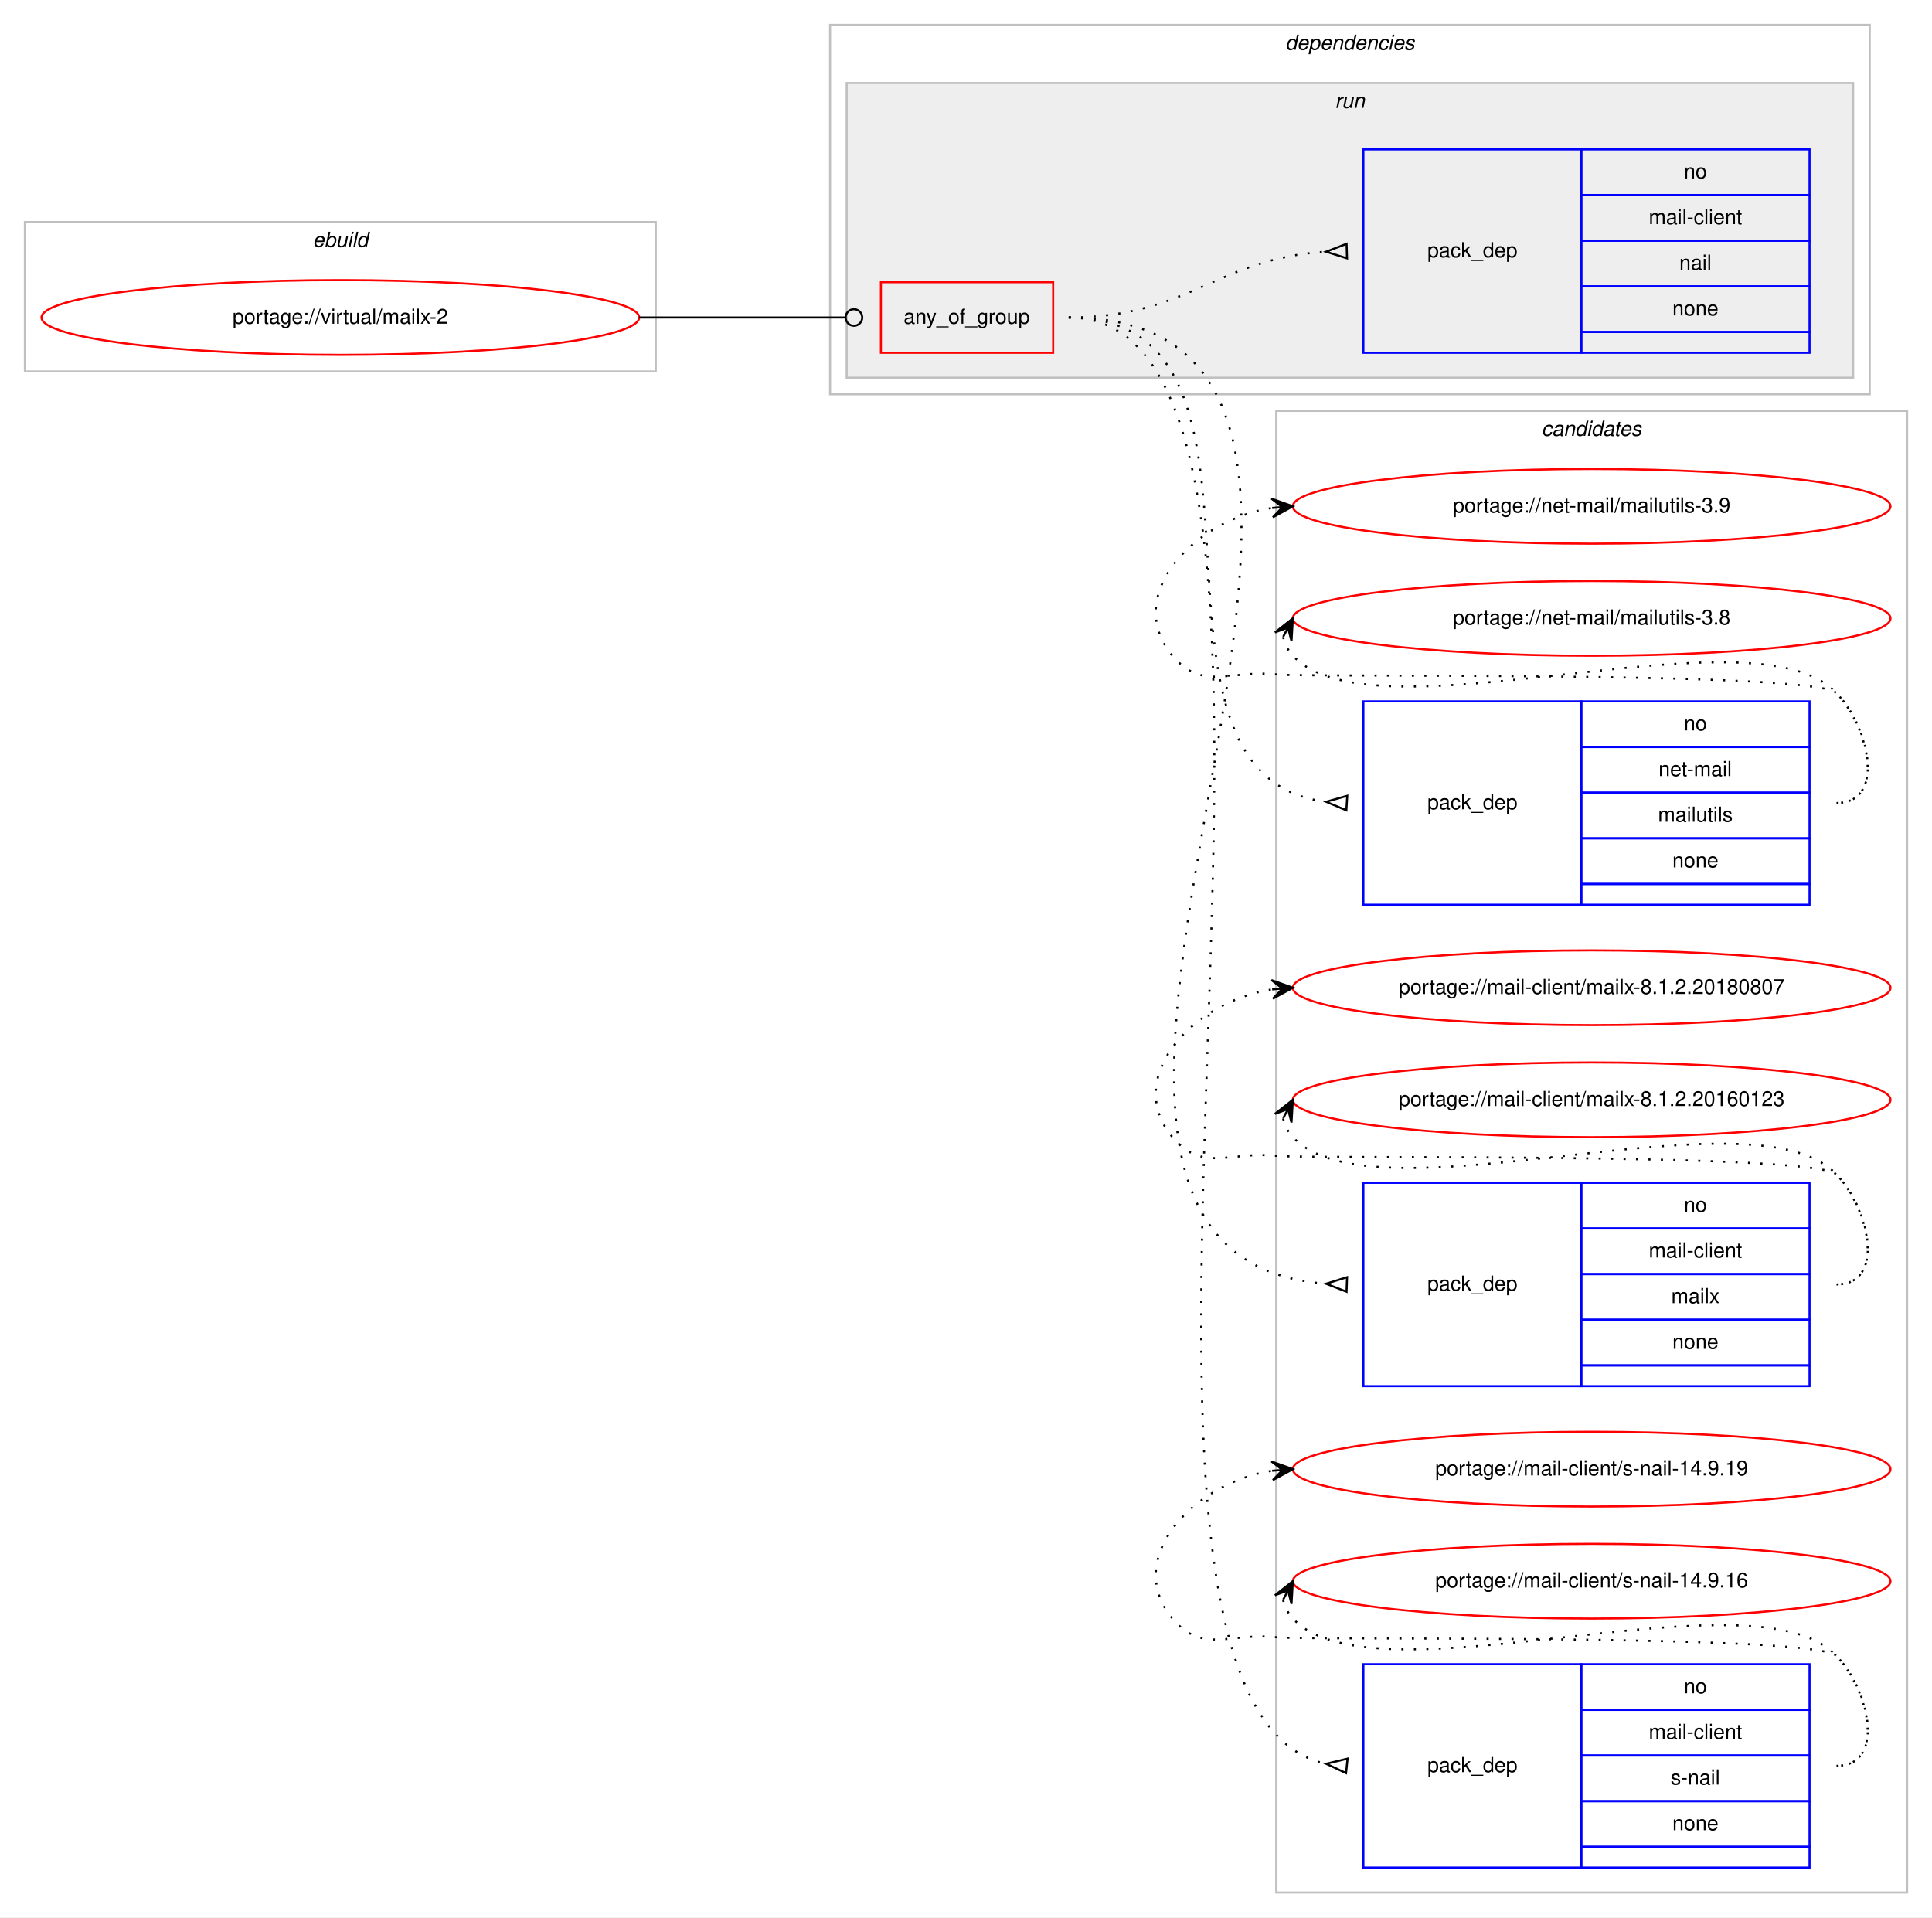
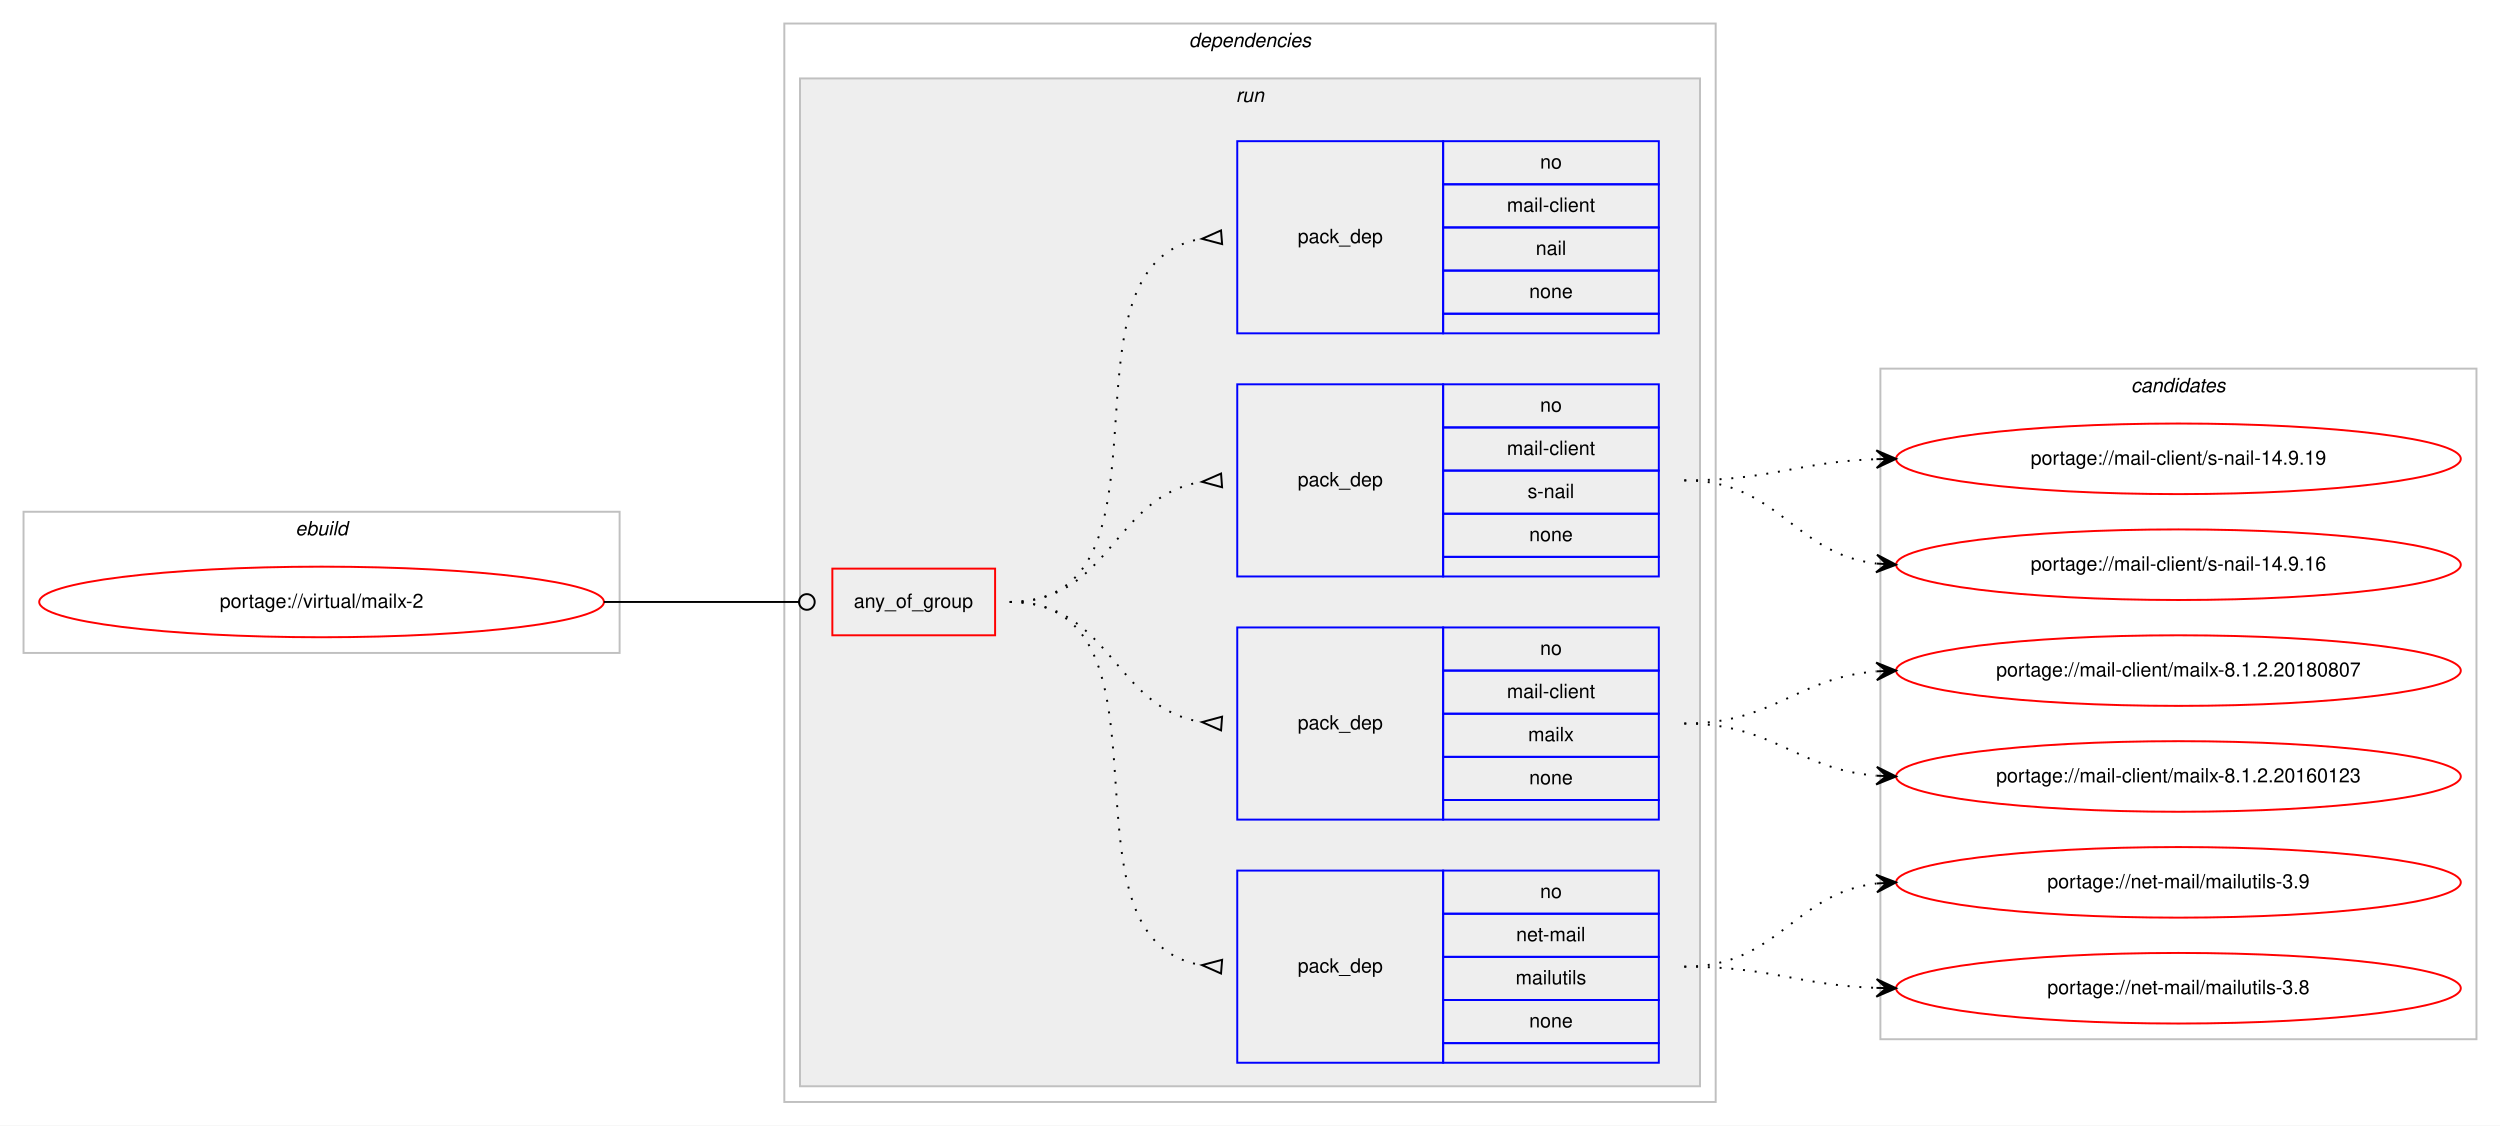
- <svg xmlns="http://www.w3.org/2000/svg" xmlns:xlink="http://www.w3.org/1999/xlink" width="931pt" height="924pt" viewBox="0.00 0.00 931.00 924.00">
-   <g id="graph0" class="graph" transform="scale(1 1) rotate(0) translate(4 920)">
-     <polygon fill="#ffffff" stroke="transparent" points="-4,4 -4,-920 927,-920 927,4 -4,4" />
-     <g id="clust11" class="cluster">
-       <polygon fill="none" stroke="#c0c0c0" points="611,-8 611,-722 915,-722 915,-8 611,-8" />
-       <text text-anchor="start" x="738.824" y="-710" font-family="Helvetica,sans-Serif" font-style="italic" font-size="10.00" fill="#000000">candidates</text>
-     </g>
+ <svg xmlns="http://www.w3.org/2000/svg" xmlns:xlink="http://www.w3.org/1999/xlink" width="1275pt" height="574pt" viewBox="0.00 0.00 1275.00 574.00">
+   <g id="graph0" class="graph" transform="scale(1 1) rotate(0) translate(4 570)">
+     <polygon fill="#ffffff" stroke="transparent" points="-4,4 -4,-570 1271,-570 1271,4 -4,4" />
    <g id="clust1" class="cluster">
-       <polygon fill="none" stroke="#c0c0c0" points="8,-741 8,-813 312,-813 312,-741 8,-741" />
-       <text text-anchor="start" x="146.663" y="-801" font-family="Helvetica,sans-Serif" font-style="italic" font-size="10.00" fill="#000000">ebuild</text>
+       <polygon fill="none" stroke="#c0c0c0" points="8,-237 8,-309 312,-309 312,-237 8,-237" />
+       <text text-anchor="start" x="146.663" y="-297" font-family="Helvetica,sans-Serif" font-style="italic" font-size="10.00" fill="#000000">ebuild</text>
    </g>
    <g id="clust2" class="cluster">
-       <polygon fill="none" stroke="#c0c0c0" points="396,-730 396,-908 897,-908 897,-730 396,-730" />
-       <text text-anchor="start" x="615.375" y="-896" font-family="Helvetica,sans-Serif" font-style="italic" font-size="10.00" fill="#000000">dependencies</text>
+       <polygon fill="none" stroke="#c0c0c0" points="396,-8 396,-558 871,-558 871,-8 396,-8" />
+       <text text-anchor="start" x="602.375" y="-546" font-family="Helvetica,sans-Serif" font-style="italic" font-size="10.00" fill="#000000">dependencies</text>
    </g>
    <g id="clust5" class="cluster">
-       <polygon fill="#eeeeee" stroke="#c0c0c0" points="404,-738 404,-880 889,-880 889,-738 404,-738" />
-       <text text-anchor="start" x="639.277" y="-868" font-family="Helvetica,sans-Serif" font-style="italic" font-size="10.00" fill="#000000">run</text>
+       <polygon fill="#eeeeee" stroke="#c0c0c0" points="404,-16 404,-530 863,-530 863,-16 404,-16" />
+       <text text-anchor="start" x="626.277" y="-518" font-family="Helvetica,sans-Serif" font-style="italic" font-size="10.00" fill="#000000">run</text>
+     </g>
+     <g id="clust11" class="cluster">
+       <polygon fill="none" stroke="#c0c0c0" points="955,-40 955,-382 1259,-382 1259,-40 955,-40" />
+       <text text-anchor="start" x="1082.824" y="-370" font-family="Helvetica,sans-Serif" font-style="italic" font-size="10.00" fill="#000000">candidates</text>
    </g>
    <g id="node1" class="node">
      <g id="a_node1">
        <a xlink:href="../virtual/mailx-2.svg" xlink:title="portage://virtual/mailx-2">
-           <ellipse fill="none" stroke="#ff0000" cx="160" cy="-767" rx="144" ry="18" />
-           <text text-anchor="middle" x="160" y="-764" font-family="Helvetica,sans-Serif" font-size="10.00" fill="#000000">portage://virtual/mailx-2</text>
+           <ellipse fill="none" stroke="#ff0000" cx="160" cy="-263" rx="144" ry="18" />
+           <text text-anchor="middle" x="160" y="-260" font-family="Helvetica,sans-Serif" font-size="10.00" fill="#000000">portage://virtual/mailx-2</text>
        </a>
      </g>
    </g>
    <g id="node2" class="node">
-       <polygon fill="none" stroke="#ff0000" points="420.5,-750 420.5,-784 503.5,-784 503.5,-750 420.5,-750" />
-       <text text-anchor="start" x="431.43" y="-764" font-family="Helvetica,sans-Serif" font-size="10.00" fill="#000000">any_of_group</text>
+       <polygon fill="none" stroke="#ff0000" points="420.5,-246 420.5,-280 503.5,-280 503.5,-246 420.5,-246" />
+       <text text-anchor="start" x="431.43" y="-260" font-family="Helvetica,sans-Serif" font-size="10.00" fill="#000000">any_of_group</text>
    </g>
    <g id="edge5" class="edge">
-       <path fill="none" stroke="#000000" d="M304,-767C348.978,-767 362.2,-767 403.456,-767" />
-       <ellipse fill="none" stroke="#000000" cx="407.5" cy="-767" rx="4" ry="4" />
+       <path fill="none" stroke="#000000" d="M304,-263C348.978,-263 362.2,-263 403.456,-263" />
+       <ellipse fill="none" stroke="#000000" cx="407.5" cy="-263" rx="4" ry="4" />
    </g>
    <g id="node3" class="node">
-       <polygon fill="none" stroke="#0000ff" points="653,-484 653,-582 758,-582 758,-484 653,-484" />
-       <text text-anchor="start" x="683.823" y="-530" font-family="Helvetica,sans-Serif" font-size="10.00" fill="#000000">pack_dep</text>
-       <polygon fill="none" stroke="#0000ff" points="758,-560 758,-582 868,-582 868,-560 758,-560" />
-       <text text-anchor="start" x="807.441" y="-568" font-family="Helvetica,sans-Serif" font-size="10.00" fill="#000000">no</text>
-       <polygon fill="none" stroke="#0000ff" points="758,-538 758,-560 868,-560 868,-538 758,-538" />
-       <text text-anchor="start" x="795.224" y="-546" font-family="Helvetica,sans-Serif" font-size="10.00" fill="#000000">net-mail</text>
-       <polygon fill="none" stroke="#0000ff" points="758,-516 758,-538 868,-538 868,-516 758,-516" />
-       <text text-anchor="start" x="794.949" y="-524" font-family="Helvetica,sans-Serif" font-size="10.00" fill="#000000">mailutils</text>
-       <polygon fill="none" stroke="#0000ff" points="758,-494 758,-516 868,-516 868,-494 758,-494" />
-       <text text-anchor="start" x="801.882" y="-502" font-family="Helvetica,sans-Serif" font-size="10.00" fill="#000000">none</text>
-       <polygon fill="none" stroke="#0000ff" points="758,-484 758,-494 868,-494 868,-484 758,-484" />
+       <polygon fill="none" stroke="#0000ff" points="627,-28 627,-126 732,-126 732,-28 627,-28" />
+       <text text-anchor="start" x="657.823" y="-74" font-family="Helvetica,sans-Serif" font-size="10.00" fill="#000000">pack_dep</text>
+       <polygon fill="none" stroke="#0000ff" points="732,-104 732,-126 842,-126 842,-104 732,-104" />
+       <text text-anchor="start" x="781.441" y="-112" font-family="Helvetica,sans-Serif" font-size="10.00" fill="#000000">no</text>
+       <polygon fill="none" stroke="#0000ff" points="732,-82 732,-104 842,-104 842,-82 732,-82" />
+       <text text-anchor="start" x="769.224" y="-90" font-family="Helvetica,sans-Serif" font-size="10.00" fill="#000000">net-mail</text>
+       <polygon fill="none" stroke="#0000ff" points="732,-60 732,-82 842,-82 842,-60 732,-60" />
+       <text text-anchor="start" x="768.949" y="-68" font-family="Helvetica,sans-Serif" font-size="10.00" fill="#000000">mailutils</text>
+       <polygon fill="none" stroke="#0000ff" points="732,-38 732,-60 842,-60 842,-38 732,-38" />
+       <text text-anchor="start" x="775.882" y="-46" font-family="Helvetica,sans-Serif" font-size="10.00" fill="#000000">none</text>
+       <polygon fill="none" stroke="#0000ff" points="732,-28 732,-38 842,-38 842,-28 732,-28" />
    </g>
    <g id="edge1" class="edge">
-       <path fill="none" stroke="#000000" stroke-dasharray="1,5" d="M511,-767C627.217,-767 531.347,-546.953 634.723,-533.63" />
-       <polygon fill="none" stroke="#000000" points="645.214,-536.493 635.019,-533.612 644.786,-529.507 645.214,-536.493" />
+       <path fill="none" stroke="#000000" stroke-dasharray="1,5" d="M511,-263C602.858,-263 529.634,-91.247 608.595,-77.829" />
+       <polygon fill="none" stroke="#000000" points="619.278,-80.489 609.032,-77.795 618.722,-73.511 619.278,-80.489" />
    </g>
    <g id="node4" class="node">
-       <polygon fill="none" stroke="#0000ff" points="653,-252 653,-350 758,-350 758,-252 653,-252" />
-       <text text-anchor="start" x="683.823" y="-298" font-family="Helvetica,sans-Serif" font-size="10.00" fill="#000000">pack_dep</text>
-       <polygon fill="none" stroke="#0000ff" points="758,-328 758,-350 868,-350 868,-328 758,-328" />
-       <text text-anchor="start" x="807.441" y="-336" font-family="Helvetica,sans-Serif" font-size="10.00" fill="#000000">no</text>
-       <polygon fill="none" stroke="#0000ff" points="758,-306 758,-328 868,-328 868,-306 758,-306" />
-       <text text-anchor="start" x="790.505" y="-314" font-family="Helvetica,sans-Serif" font-size="10.00" fill="#000000">mail-client</text>
-       <polygon fill="none" stroke="#0000ff" points="758,-284 758,-306 868,-306 868,-284 758,-284" />
-       <text text-anchor="start" x="801.337" y="-292" font-family="Helvetica,sans-Serif" font-size="10.00" fill="#000000">mailx</text>
-       <polygon fill="none" stroke="#0000ff" points="758,-262 758,-284 868,-284 868,-262 758,-262" />
-       <text text-anchor="start" x="801.882" y="-270" font-family="Helvetica,sans-Serif" font-size="10.00" fill="#000000">none</text>
-       <polygon fill="none" stroke="#0000ff" points="758,-252 758,-262 868,-262 868,-252 758,-252" />
+       <polygon fill="none" stroke="#0000ff" points="627,-152 627,-250 732,-250 732,-152 627,-152" />
+       <text text-anchor="start" x="657.823" y="-198" font-family="Helvetica,sans-Serif" font-size="10.00" fill="#000000">pack_dep</text>
+       <polygon fill="none" stroke="#0000ff" points="732,-228 732,-250 842,-250 842,-228 732,-228" />
+       <text text-anchor="start" x="781.441" y="-236" font-family="Helvetica,sans-Serif" font-size="10.00" fill="#000000">no</text>
+       <polygon fill="none" stroke="#0000ff" points="732,-206 732,-228 842,-228 842,-206 732,-206" />
+       <text text-anchor="start" x="764.505" y="-214" font-family="Helvetica,sans-Serif" font-size="10.00" fill="#000000">mail-client</text>
+       <polygon fill="none" stroke="#0000ff" points="732,-184 732,-206 842,-206 842,-184 732,-184" />
+       <text text-anchor="start" x="775.337" y="-192" font-family="Helvetica,sans-Serif" font-size="10.00" fill="#000000">mailx</text>
+       <polygon fill="none" stroke="#0000ff" points="732,-162 732,-184 842,-184 842,-162 732,-162" />
+       <text text-anchor="start" x="775.882" y="-170" font-family="Helvetica,sans-Serif" font-size="10.00" fill="#000000">none</text>
+       <polygon fill="none" stroke="#0000ff" points="732,-152 732,-162 842,-162 842,-152 732,-152" />
    </g>
    <g id="edge2" class="edge">
-       <path fill="none" stroke="#000000" stroke-dasharray="1,5" d="M511,-767C723.031,-767 438.935,-315.897 634.977,-301.359" />
-       <polygon fill="none" stroke="#000000" points="645.125,-304.498 635.006,-301.358 644.875,-297.502 645.125,-304.498" />
+       <path fill="none" stroke="#000000" stroke-dasharray="1,5" d="M511,-263C562.78,-263 563.759,-208.735 608.99,-201.739" />
+       <polygon fill="none" stroke="#000000" points="619.258,-204.49 609.027,-201.737 618.742,-197.51 619.258,-204.49" />
    </g>
    <g id="node5" class="node">
-       <polygon fill="none" stroke="#0000ff" points="653,-20 653,-118 758,-118 758,-20 653,-20" />
-       <text text-anchor="start" x="683.823" y="-66" font-family="Helvetica,sans-Serif" font-size="10.00" fill="#000000">pack_dep</text>
-       <polygon fill="none" stroke="#0000ff" points="758,-96 758,-118 868,-118 868,-96 758,-96" />
-       <text text-anchor="start" x="807.441" y="-104" font-family="Helvetica,sans-Serif" font-size="10.00" fill="#000000">no</text>
-       <polygon fill="none" stroke="#0000ff" points="758,-74 758,-96 868,-96 868,-74 758,-74" />
-       <text text-anchor="start" x="790.505" y="-82" font-family="Helvetica,sans-Serif" font-size="10.00" fill="#000000">mail-client</text>
-       <polygon fill="none" stroke="#0000ff" points="758,-52 758,-74 868,-74 868,-52 758,-52" />
-       <text text-anchor="start" x="801.058" y="-60" font-family="Helvetica,sans-Serif" font-size="10.00" fill="#000000">s-nail</text>
-       <polygon fill="none" stroke="#0000ff" points="758,-30 758,-52 868,-52 868,-30 758,-30" />
-       <text text-anchor="start" x="801.882" y="-38" font-family="Helvetica,sans-Serif" font-size="10.00" fill="#000000">none</text>
-       <polygon fill="none" stroke="#0000ff" points="758,-20 758,-30 868,-30 868,-20 758,-20" />
+       <polygon fill="none" stroke="#0000ff" points="627,-276 627,-374 732,-374 732,-276 627,-276" />
+       <text text-anchor="start" x="657.823" y="-322" font-family="Helvetica,sans-Serif" font-size="10.00" fill="#000000">pack_dep</text>
+       <polygon fill="none" stroke="#0000ff" points="732,-352 732,-374 842,-374 842,-352 732,-352" />
+       <text text-anchor="start" x="781.441" y="-360" font-family="Helvetica,sans-Serif" font-size="10.00" fill="#000000">no</text>
+       <polygon fill="none" stroke="#0000ff" points="732,-330 732,-352 842,-352 842,-330 732,-330" />
+       <text text-anchor="start" x="764.505" y="-338" font-family="Helvetica,sans-Serif" font-size="10.00" fill="#000000">mail-client</text>
+       <polygon fill="none" stroke="#0000ff" points="732,-308 732,-330 842,-330 842,-308 732,-308" />
+       <text text-anchor="start" x="775.058" y="-316" font-family="Helvetica,sans-Serif" font-size="10.00" fill="#000000">s-nail</text>
+       <polygon fill="none" stroke="#0000ff" points="732,-286 732,-308 842,-308 842,-286 732,-286" />
+       <text text-anchor="start" x="775.882" y="-294" font-family="Helvetica,sans-Serif" font-size="10.00" fill="#000000">none</text>
+       <polygon fill="none" stroke="#0000ff" points="732,-276 732,-286 842,-286 842,-276 732,-276" />
    </g>
    <g id="edge3" class="edge">
-       <path fill="none" stroke="#000000" stroke-dasharray="1,5" d="M511,-767C665.396,-767 495.056,-100.003 634.864,-70.041" />
-       <polygon fill="none" stroke="#000000" points="645.357,-72.482 635.052,-70.021 644.643,-65.518 645.357,-72.482" />
+       <path fill="none" stroke="#000000" stroke-dasharray="1,5" d="M511,-263C562.78,-263 563.759,-317.265 608.99,-324.26" />
+       <polygon fill="none" stroke="#000000" points="618.742,-328.49 609.027,-324.263 619.258,-321.51 618.742,-328.49" />
    </g>
    <g id="node6" class="node">
-       <polygon fill="none" stroke="#0000ff" points="653,-750 653,-848 758,-848 758,-750 653,-750" />
-       <text text-anchor="start" x="683.823" y="-796" font-family="Helvetica,sans-Serif" font-size="10.00" fill="#000000">pack_dep</text>
-       <polygon fill="none" stroke="#0000ff" points="758,-826 758,-848 868,-848 868,-826 758,-826" />
-       <text text-anchor="start" x="807.441" y="-834" font-family="Helvetica,sans-Serif" font-size="10.00" fill="#000000">no</text>
-       <polygon fill="none" stroke="#0000ff" points="758,-804 758,-826 868,-826 868,-804 758,-804" />
-       <text text-anchor="start" x="790.505" y="-812" font-family="Helvetica,sans-Serif" font-size="10.00" fill="#000000">mail-client</text>
-       <polygon fill="none" stroke="#0000ff" points="758,-782 758,-804 868,-804 868,-782 758,-782" />
-       <text text-anchor="start" x="805.222" y="-790" font-family="Helvetica,sans-Serif" font-size="10.00" fill="#000000">nail</text>
-       <polygon fill="none" stroke="#0000ff" points="758,-760 758,-782 868,-782 868,-760 758,-760" />
-       <text text-anchor="start" x="801.882" y="-768" font-family="Helvetica,sans-Serif" font-size="10.00" fill="#000000">none</text>
-       <polygon fill="none" stroke="#0000ff" points="758,-750 758,-760 868,-760 868,-750 758,-750" />
+       <polygon fill="none" stroke="#0000ff" points="627,-400 627,-498 732,-498 732,-400 627,-400" />
+       <text text-anchor="start" x="657.823" y="-446" font-family="Helvetica,sans-Serif" font-size="10.00" fill="#000000">pack_dep</text>
+       <polygon fill="none" stroke="#0000ff" points="732,-476 732,-498 842,-498 842,-476 732,-476" />
+       <text text-anchor="start" x="781.441" y="-484" font-family="Helvetica,sans-Serif" font-size="10.00" fill="#000000">no</text>
+       <polygon fill="none" stroke="#0000ff" points="732,-454 732,-476 842,-476 842,-454 732,-454" />
+       <text text-anchor="start" x="764.505" y="-462" font-family="Helvetica,sans-Serif" font-size="10.00" fill="#000000">mail-client</text>
+       <polygon fill="none" stroke="#0000ff" points="732,-432 732,-454 842,-454 842,-432 732,-432" />
+       <text text-anchor="start" x="779.222" y="-440" font-family="Helvetica,sans-Serif" font-size="10.00" fill="#000000">nail</text>
+       <polygon fill="none" stroke="#0000ff" points="732,-410 732,-432 842,-432 842,-410 732,-410" />
+       <text text-anchor="start" x="775.882" y="-418" font-family="Helvetica,sans-Serif" font-size="10.00" fill="#000000">none</text>
+       <polygon fill="none" stroke="#0000ff" points="732,-400 732,-410 842,-410 842,-400 732,-400" />
    </g>
    <g id="edge4" class="edge">
-       <path fill="none" stroke="#000000" stroke-dasharray="1,5" d="M511,-767C568.643,-767 582.247,-795.36 634.729,-798.683" />
-       <polygon fill="none" stroke="#000000" points="644.892,-802.498 635.005,-798.692 645.108,-795.502 644.892,-802.498" />
+       <path fill="none" stroke="#000000" stroke-dasharray="1,5" d="M511,-263C602.858,-263 529.634,-434.753 608.595,-448.171" />
+       <polygon fill="none" stroke="#000000" points="618.722,-452.489 609.032,-448.205 619.278,-445.511 618.722,-452.489" />
    </g>
    <g id="node7" class="node">
      <g id="a_node7">
        <a xlink:href="../net-mail/mailutils-3.9.svg" xlink:title="portage://net-mail/mailutils-3.9">
-           <ellipse fill="none" stroke="#ff0000" cx="763" cy="-676" rx="144" ry="18" />
-           <text text-anchor="middle" x="763" y="-673" font-family="Helvetica,sans-Serif" font-size="10.00" fill="#000000">portage://net-mail/mailutils-3.9</text>
+           <ellipse fill="none" stroke="#ff0000" cx="1107" cy="-120" rx="144" ry="18" />
+           <text text-anchor="middle" x="1107" y="-117" font-family="Helvetica,sans-Serif" font-size="10.00" fill="#000000">portage://net-mail/mailutils-3.9</text>
        </a>
      </g>
    </g>
    <g id="edge6" class="edge">
-       <path fill="none" stroke="#000000" stroke-dasharray="1,5" d="M881,-533C904.556,-533 897.376,-569.068 881,-586 870.566,-596.788 625.925,-593.417 611,-595 588.547,-597.382 575.483,-586.677 561,-604 536.805,-632.939 571.279,-669.42 608.883,-675.21" />
-       <polygon fill="#000000" stroke="#000000" points="619,-676 608.68,-679.708 614.015,-675.611 609.03,-675.222 609.03,-675.222 609.03,-675.222 614.015,-675.611 609.381,-670.735 619,-676 619,-676" />
+       <path fill="none" stroke="#000000" stroke-dasharray="1,5" d="M855,-77C903.032,-77 910.446,-114.166 952.766,-119.392" />
+       <polygon fill="#000000" stroke="#000000" points="963,-120 952.751,-123.899 958.009,-119.704 953.018,-119.407 953.018,-119.407 953.018,-119.407 958.009,-119.704 953.284,-114.915 963,-120 963,-120" />
    </g>
    <g id="node8" class="node">
      <g id="a_node8">
        <a xlink:href="../net-mail/mailutils-3.8.svg" xlink:title="portage://net-mail/mailutils-3.8">
-           <ellipse fill="none" stroke="#ff0000" cx="763" cy="-622" rx="144" ry="18" />
-           <text text-anchor="middle" x="763" y="-619" font-family="Helvetica,sans-Serif" font-size="10.00" fill="#000000">portage://net-mail/mailutils-3.8</text>
+           <ellipse fill="none" stroke="#ff0000" cx="1107" cy="-66" rx="144" ry="18" />
+           <text text-anchor="middle" x="1107" y="-63" font-family="Helvetica,sans-Serif" font-size="10.00" fill="#000000">portage://net-mail/mailutils-3.8</text>
        </a>
      </g>
    </g>
    <g id="edge7" class="edge">
-       <path fill="none" stroke="#000000" stroke-dasharray="1,5" d="M614.303,-613.011C615.046,-609.792 616.782,-606.375 619,-604 658.827,-561.343 841.173,-628.657 881,-586 897.075,-568.782 904.556,-533 881,-533" />
-       <polygon fill="#000000" stroke="#000000" points="619,-622 610.38,-615.221 616.684,-617.569 614.368,-613.137 614.368,-613.137 614.368,-613.137 616.684,-617.569 618.357,-611.053 619,-622 619,-622" />
+       <path fill="none" stroke="#000000" stroke-dasharray="1,5" d="M855,-77C899.667,-77 912.842,-67.572 952.834,-66.173" />
+       <polygon fill="#000000" stroke="#000000" points="963,-66 953.078,-70.669 958.001,-66.085 953.001,-66.17 953.001,-66.17 953.001,-66.17 958.001,-66.085 952.925,-61.671 963,-66 963,-66" />
    </g>
    <g id="node9" class="node">
      <g id="a_node9">
        <a xlink:href="../mail-client/mailx-8.1.2.20180807.svg" xlink:title="portage://mail-client/mailx-8.1.2.20180807">
-           <ellipse fill="none" stroke="#ff0000" cx="763" cy="-444" rx="144" ry="18" />
-           <text text-anchor="middle" x="763" y="-441" font-family="Helvetica,sans-Serif" font-size="10.00" fill="#000000">portage://mail-client/mailx-8.1.2.20180807</text>
+           <ellipse fill="none" stroke="#ff0000" cx="1107" cy="-228" rx="144" ry="18" />
+           <text text-anchor="middle" x="1107" y="-225" font-family="Helvetica,sans-Serif" font-size="10.00" fill="#000000">portage://mail-client/mailx-8.1.2.20180807</text>
        </a>
      </g>
    </g>
    <g id="edge8" class="edge">
-       <path fill="none" stroke="#000000" stroke-dasharray="1,5" d="M881,-301C904.556,-301 897.376,-337.068 881,-354 870.566,-364.788 625.925,-361.416 611,-363 588.547,-365.382 575.483,-354.677 561,-372 536.805,-400.939 571.279,-437.42 608.883,-443.21" />
-       <polygon fill="#000000" stroke="#000000" points="619,-444 608.68,-447.708 614.015,-443.611 609.03,-443.222 609.03,-443.222 609.03,-443.222 614.015,-443.611 609.381,-438.735 619,-444 619,-444" />
+       <path fill="none" stroke="#000000" stroke-dasharray="1,5" d="M855,-201C900.902,-201 912.004,-224.239 952.876,-227.597" />
+       <polygon fill="#000000" stroke="#000000" points="963,-228 952.829,-232.099 958.004,-227.801 953.008,-227.602 953.008,-227.602 953.008,-227.602 958.004,-227.801 953.187,-223.106 963,-228 963,-228" />
    </g>
    <g id="node10" class="node">
      <g id="a_node10">
        <a xlink:href="../mail-client/mailx-8.1.2.20160123.svg" xlink:title="portage://mail-client/mailx-8.1.2.20160123">
-           <ellipse fill="none" stroke="#ff0000" cx="763" cy="-390" rx="144" ry="18" />
-           <text text-anchor="middle" x="763" y="-387" font-family="Helvetica,sans-Serif" font-size="10.00" fill="#000000">portage://mail-client/mailx-8.1.2.20160123</text>
+           <ellipse fill="none" stroke="#ff0000" cx="1107" cy="-174" rx="144" ry="18" />
+           <text text-anchor="middle" x="1107" y="-171" font-family="Helvetica,sans-Serif" font-size="10.00" fill="#000000">portage://mail-client/mailx-8.1.2.20160123</text>
        </a>
      </g>
    </g>
    <g id="edge9" class="edge">
-       <path fill="none" stroke="#000000" stroke-dasharray="1,5" d="M614.303,-381.011C615.046,-377.792 616.782,-374.375 619,-372 658.827,-329.343 841.173,-396.657 881,-354 897.075,-336.782 904.556,-301 881,-301" />
-       <polygon fill="#000000" stroke="#000000" points="619,-390 610.38,-383.221 616.684,-385.569 614.368,-381.137 614.368,-381.137 614.368,-381.137 616.684,-385.569 618.357,-379.053 619,-390 619,-390" />
+       <path fill="none" stroke="#000000" stroke-dasharray="1,5" d="M855,-201C900.902,-201 912.004,-177.761 952.876,-174.403" />
+       <polygon fill="#000000" stroke="#000000" points="963,-174 953.187,-178.894 958.004,-174.199 953.008,-174.398 953.008,-174.398 953.008,-174.398 958.004,-174.199 952.829,-169.901 963,-174 963,-174" />
    </g>
    <g id="node11" class="node">
      <g id="a_node11">
        <a xlink:href="../mail-client/s-nail-14.9.19.svg" xlink:title="portage://mail-client/s-nail-14.9.19">
-           <ellipse fill="none" stroke="#ff0000" cx="763" cy="-212" rx="144" ry="18" />
-           <text text-anchor="middle" x="763" y="-209" font-family="Helvetica,sans-Serif" font-size="10.00" fill="#000000">portage://mail-client/s-nail-14.9.19</text>
+           <ellipse fill="none" stroke="#ff0000" cx="1107" cy="-336" rx="144" ry="18" />
+           <text text-anchor="middle" x="1107" y="-333" font-family="Helvetica,sans-Serif" font-size="10.00" fill="#000000">portage://mail-client/s-nail-14.9.19</text>
        </a>
      </g>
    </g>
    <g id="edge10" class="edge">
-       <path fill="none" stroke="#000000" stroke-dasharray="1,5" d="M881,-69C904.556,-69 897.376,-105.069 881,-122 870.566,-132.788 625.925,-129.417 611,-131 588.547,-133.382 575.483,-122.677 561,-140 536.805,-168.939 571.279,-205.42 608.883,-211.21" />
-       <polygon fill="#000000" stroke="#000000" points="619,-212 608.68,-215.708 614.015,-211.611 609.03,-211.222 609.03,-211.222 609.03,-211.222 614.015,-211.611 609.381,-206.735 619,-212 619,-212" />
+       <path fill="none" stroke="#000000" stroke-dasharray="1,5" d="M855,-325C899.667,-325 912.842,-334.428 952.834,-335.827" />
+       <polygon fill="#000000" stroke="#000000" points="963,-336 952.925,-340.329 958.001,-335.915 953.001,-335.83 953.001,-335.83 953.001,-335.83 958.001,-335.915 953.078,-331.331 963,-336 963,-336" />
    </g>
    <g id="node12" class="node">
      <g id="a_node12">
        <a xlink:href="../mail-client/s-nail-14.9.16.svg" xlink:title="portage://mail-client/s-nail-14.9.16">
-           <ellipse fill="none" stroke="#ff0000" cx="763" cy="-158" rx="144" ry="18" />
-           <text text-anchor="middle" x="763" y="-155" font-family="Helvetica,sans-Serif" font-size="10.00" fill="#000000">portage://mail-client/s-nail-14.9.16</text>
+           <ellipse fill="none" stroke="#ff0000" cx="1107" cy="-282" rx="144" ry="18" />
+           <text text-anchor="middle" x="1107" y="-279" font-family="Helvetica,sans-Serif" font-size="10.00" fill="#000000">portage://mail-client/s-nail-14.9.16</text>
        </a>
      </g>
    </g>
    <g id="edge11" class="edge">
-       <path fill="none" stroke="#000000" stroke-dasharray="1,5" d="M614.303,-149.011C615.046,-145.792 616.782,-142.375 619,-140 658.827,-97.343 841.173,-164.657 881,-122 897.075,-104.782 904.556,-69 881,-69" />
-       <polygon fill="#000000" stroke="#000000" points="619,-158 610.38,-151.221 616.684,-153.569 614.368,-149.137 614.368,-149.137 614.368,-149.137 616.684,-153.569 618.357,-147.053 619,-158 619,-158" />
+       <path fill="none" stroke="#000000" stroke-dasharray="1,5" d="M855,-325C903.032,-325 910.446,-287.834 952.766,-282.608" />
+       <polygon fill="#000000" stroke="#000000" points="963,-282 953.284,-287.085 958.009,-282.296 953.018,-282.593 953.018,-282.593 953.018,-282.593 958.009,-282.296 952.751,-278.101 963,-282 963,-282" />
    </g>
  </g>
</svg>
